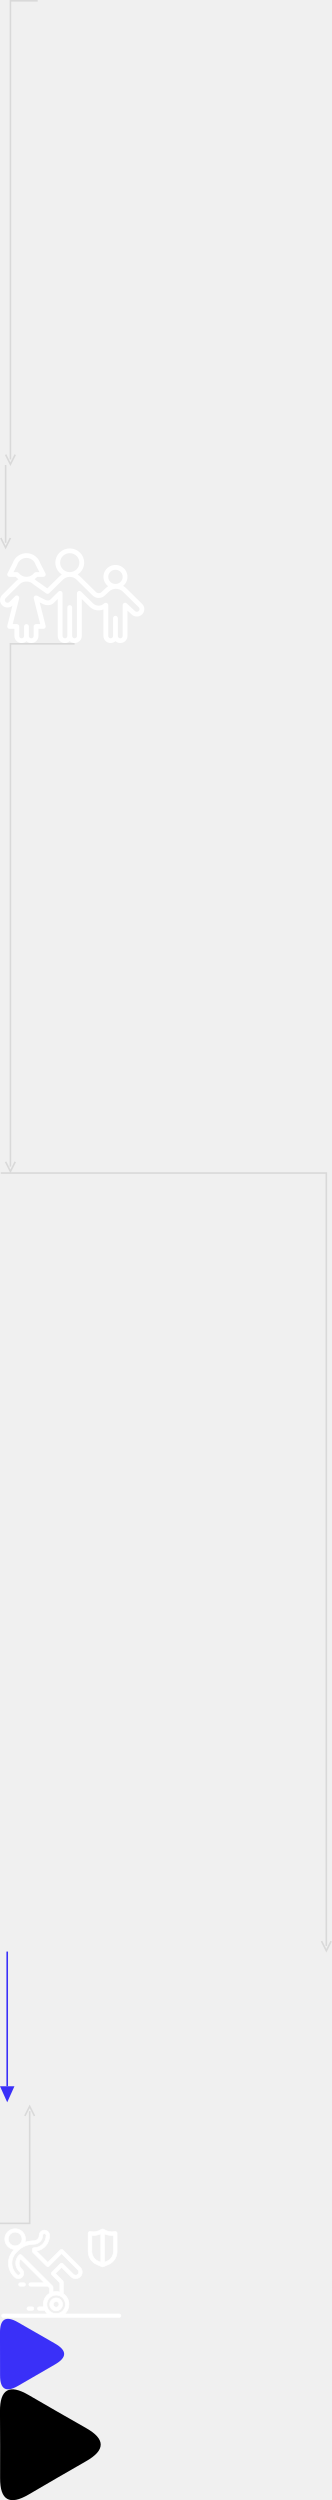
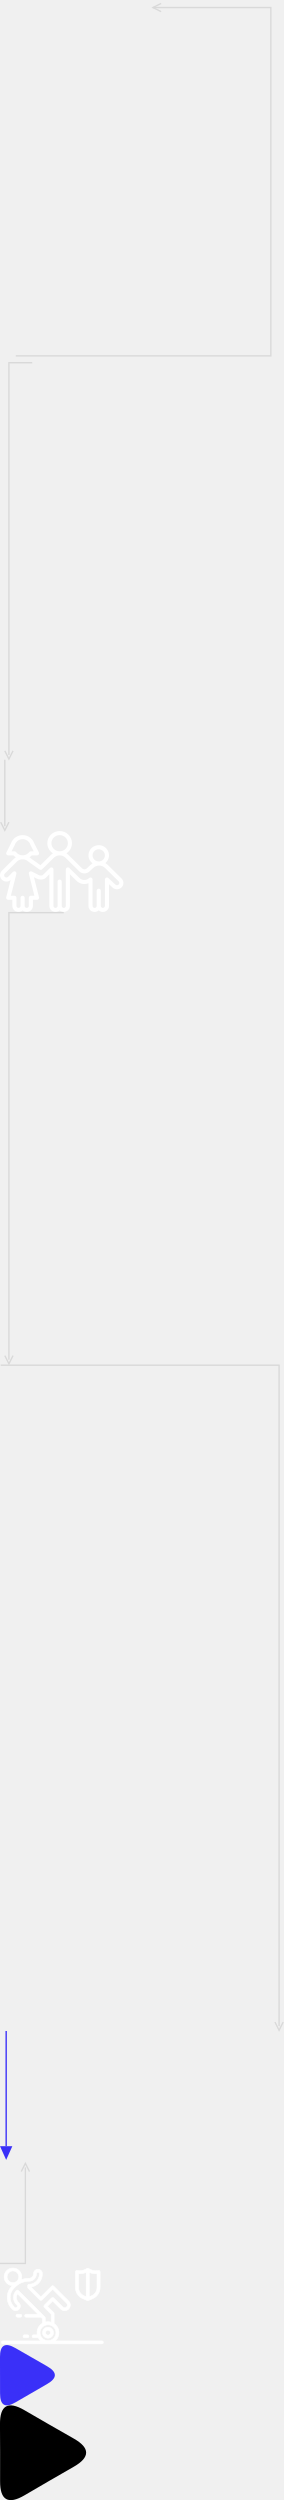
- <svg xmlns="http://www.w3.org/2000/svg" viewBox="0 0 207 1559">
+ <svg xmlns="http://www.w3.org/2000/svg" viewBox="0 0 207 1823">
  <g transform="translate(0 0)">
+     <path d="M111.5 5.5H197.5V259.5H11.5" fill="none" stroke="#d9d9d9" stroke-width="1" />
+     <path d="M117.5 2.5L111.5 5.5L117.5 8.5" fill="none" stroke="#d9d9d9" stroke-width="1" />
+   </g>
+   <view id="battery-arrow-view" viewBox="0 0 200 264" />
+   <g transform="translate(0 264)">
    <path d="M23.5 0.5H6.5V286.5" fill="none" stroke="#d9d9d9" stroke-width="1" />
    <path d="M3.5 283.5L6.5 289.5L9.5 283.5" fill="none" stroke="#d9d9d9" stroke-width="1" />
  </g>
-   <view id="color-heading-arrow-view" viewBox="0 0 24 290" />
-   <g transform="translate(0 290)">
+   <view id="color-heading-arrow-view" viewBox="0 264 24 290" />
+   <g transform="translate(0 554)">
    <path d="M3.5 0V48.5" fill="none" stroke="#d9d9d9" stroke-width="1" />
    <path d="M0.5 45.5L3.5 51.5L6.5 45.5" fill="none" stroke="#d9d9d9" stroke-width="1" />
  </g>
-   <view id="color-tab-active-arrow-view" viewBox="0 290 7 52" />
-   <g transform="translate(0 342)">
+   <view id="color-tab-active-arrow-view" viewBox="0 554 7 52" />
+   <g transform="translate(0 606)">
    <path d="M88.629 34.593l-9.983-9.838a9.072 9.072 0 00-1.848-1.392 7.31 7.31 0 00.968-10.403c-2.65-3.137-7.379-3.564-10.563-.954a7.31 7.31 0 00-.968 10.403c.36.426.766.81 1.213 1.146a8.864 8.864 0 00-1.488 1.173l-2.728 2.55a2.426 2.426 0 01-3.384-.066l-9.987-9.839a8.905 8.905 0 00-1.391-1.115c4.145-2.702 5.281-8.202 2.538-12.285-2.744-4.083-8.328-5.202-12.473-2.5-4.145 2.702-5.282 8.203-2.538 12.285a8.93 8.93 0 002.538 2.5c-.5.326-.965.7-1.39 1.117l-7.642 7.535-6.734-4.764a8.97 8.97 0 00-1.253-.979c.61-.41 1.167-.89 1.66-1.432h3.82c.829 0 1.5-.66 1.5-1.476.001-.23-.053-.456-.157-.662l-3.34-6.579a8.594 8.594 0 00-1.153-2.29 1.442 1.442 0 00-.332-.42C20.46 2.495 14.844 1.842 10.97 4.85a8.857 8.857 0 00-1.597 1.607c-.06.065-.113.133-.162.206a8.774 8.774 0 00-1.2 2.346l-3.345 6.587a1.467 1.467 0 00.666 1.983c.206.102.433.155.663.157h3.832a9 9 0 001.65 1.419 8.93 8.93 0 00-1.34 1.08l-8.766 8.73a4.562 4.562 0 000 6.521 4.72 4.72 0 003.311 1.35 4.767 4.767 0 003.035-1.1L4.544 48.293a1.476 1.476 0 001.08 1.8c.12.03.245.046.37.046h3v4.432c0 2.441 2.008 4.422 4.486 4.423a4.527 4.527 0 003.015-1.143c1.838 1.639 4.676 1.5 6.34-.31a4.383 4.383 0 001.16-2.97V50.14h3.001c.829 0 1.5-.66 1.501-1.477 0-.12-.015-.24-.044-.358l-3.701-14.661 2.07 1.053c.892.46 1.887.69 2.894.665.096.006.193.004.29-.007.065 0 .134.01.172.01a4.752 4.752 0 003.312-1.352l2.507-2.468V54.57c-.008 2.439 1.994 4.422 4.47 4.429a4.524 4.524 0 003.03-1.149c1.838 1.639 4.676 1.5 6.34-.31a4.383 4.383 0 001.16-2.97V31.544l4.8 4.727c2.257 2.292 5.703 3 8.701 1.788v16.512c-.007 2.439 1.995 4.422 4.471 4.429a4.524 4.524 0 003.03-1.149c1.838 1.639 4.676 1.5 6.34-.31a4.383 4.383 0 001.16-2.97V38.788l2.507 2.327a4.734 4.734 0 006.623-.002A4.578 4.578 0 0090 37.853a4.546 4.546 0 00-1.371-3.26zm-16.63-21.29c2.485 0 4.5 1.984 4.5 4.432 0 2.448-2.015 4.433-4.5 4.433-2.486 0-4.5-1.985-4.5-4.433 0-2.448 2.014-4.432 4.5-4.432zM37.497 8.871c0-3.264 2.686-5.91 6-5.91s6 2.646 6 5.91c0 3.263-2.686 5.91-6 5.91s-6-2.647-6-5.91zM10.53 14.78h-2.1l2.304-4.545c.034-.067.063-.136.087-.207a5.881 5.881 0 01.828-1.647c.027-.031.056-.064.081-.098 1.95-2.595 5.666-3.142 8.3-1.221.473.344.891.756 1.24 1.221.025.033.052.064.079.095.363.503.644 1.06.83 1.65.025.07.054.14.088.207l2.307 4.544h-2.1c-.472 0-.917.22-1.2.591a5.953 5.953 0 01-4.33 2.313 8.65 8.65 0 00-.918 0 5.955 5.955 0 01-4.296-2.313 1.508 1.508 0 00-1.2-.59zm75.98 24.244c-.316.31-.743.484-1.188.485-.46-.004-.9-.19-1.222-.514l-5.067-4.713c-.6-.563-1.55-.541-2.12.05a1.467 1.467 0 00-.415 1.031v19.207c0 .816-.672 1.478-1.5 1.478-.829 0-1.5-.662-1.5-1.478V43.517c0-.816-.672-1.478-1.5-1.478-.829 0-1.5.662-1.5 1.478V54.57c0 .816-.672 1.478-1.5 1.478-.829 0-1.5-.662-1.5-1.478V35.364c0-.816-.671-1.477-1.5-1.478-.383 0-.751.144-1.03.403-1.94 1.886-5.064 1.867-6.98-.043a5.371 5.371 0 01-.07-.073l-7.35-7.24a1.516 1.516 0 00-2.122-.02c-.29.28-.452.664-.45 1.064v26.594c0 .816-.672 1.478-1.5 1.478s-1.5-.662-1.5-1.478v-17.73c0-.815-.672-1.477-1.5-1.477s-1.5.662-1.5 1.478v17.73c0 .815-.672 1.477-1.5 1.477-.829 0-1.5-.662-1.5-1.478V27.977c0-.816-.672-1.477-1.5-1.477-.399 0-.78.156-1.061.433l-5.063 4.986c-.29.288-.675.462-1.086.489-.039 0-.15-.018-.195-.02-.045-.004-.078 0-.115 0a1.415 1.415 0 00-.21 0 .515.515 0 00-.15.021c-.49 0-.972-.116-1.408-.337l-5.014-2.554a1.511 1.511 0 00-2.022.633 1.457 1.457 0 00-.123 1.035l4.038 15.998h-2.592c-.829 0-1.5.661-1.5 1.477v5.91c0 .816-.672 1.478-1.5 1.478-.829 0-1.5-.662-1.5-1.478v-5.91c0-.816-.672-1.477-1.5-1.477-.829 0-1.5.661-1.5 1.477v5.91c0 .816-.672 1.478-1.5 1.478-.83 0-1.5-.662-1.5-1.478v-5.91c0-.816-.673-1.477-1.501-1.477H7.919l4.039-16.004a1.476 1.476 0 00-1.096-1.79 1.516 1.516 0 00-1.437.406l-3.553 3.6a1.7 1.7 0 01-2.378.013 1.643 1.643 0 01-.001-2.36l8.772-8.734a5.976 5.976 0 013.564-1.662c.224.016.45.036.673.036.222 0 .45-.02.672-.036a5.976 5.976 0 013.564 1.662c.057.057.12.11.186.157l7.863 5.561a1.517 1.517 0 001.936-.157l8.55-8.421c2.342-2.3 6.13-2.3 8.472 0l10.003 9.87c2.066 2.057 5.428 2.1 7.547.095l2.754-2.575c2.37-2.23 6.102-2.23 8.473 0l9.987 9.837a1.639 1.639 0 01.001 2.343z" fill="#fff" />
  </g>
-   <view id="family-view" viewBox="0 342 90 59" />
-   <g transform="translate(0 401)">
+   <view id="family-view" viewBox="0 606 90 59" />
+   <g transform="translate(0 665)">
    <path d="M46.5 0.5H6.5V326.5" fill="none" stroke="#d9d9d9" stroke-width="1" />
    <path d="M3.5 323.5L6.5 329.5L9.5 323.5" fill="none" stroke="#d9d9d9" stroke-width="1" />
  </g>
-   <view id="indicators-arrow-view" viewBox="0 401 47 330" />
-   <g transform="translate(0 731)">
+   <view id="indicators-arrow-view" viewBox="0 665 47 330" />
+   <g transform="translate(0 995)">
    <path d="M0.5 0.5H203.5V482.5" fill="none" stroke="#d9d9d9" stroke-width="1" />
    <path d="M200.5 479.5L203.5 485.5L206.5 479.5" fill="none" stroke="#d9d9d9" stroke-width="1" />
  </g>
-   <view id="modes-arrow-view" viewBox="0 731 207 486" />
-   <g transform="translate(0 1217)">
+   <view id="modes-arrow-view" viewBox="0 995 207 486" />
+   <g transform="translate(0 1481)">
    <path d="M4.5 0V84" fill="none" stroke="#3a30f8" stroke-width="1" />
    <path d="M0 84L4.5 94L9 84Z" fill="#3a30f8" />
  </g>
-   <view id="promo-arrow-between-sections-view" viewBox="0 1217 9 94" />
-   <g transform="translate(0 1311)">
+   <view id="promo-arrow-between-sections-view" viewBox="0 1481 9 94" />
+   <g transform="translate(0 1575)">
    <path d="M0 75.5H18.5V5.5" fill="none" stroke="#d9d9d9" stroke-width="1" />
    <path d="M15.5 8.5L18.5 2.5L21.5 8.5" fill="none" stroke="#d9d9d9" stroke-width="1" />
  </g>
-   <view id="promo-video-arrow-view" viewBox="0 1311 22 78" />
-   <g transform="translate(0 1389)">
+   <view id="promo-video-arrow-view" viewBox="0 1575 22 78" />
+   <g transform="translate(0 1653)">
    <path fill-rule="evenodd" clip-rule="evenodd" d="M50.086 24.962L39.173 14.05a1.074 1.074 0 00-1.517 0l-7.829 7.823-7.169-7.17A9.67 9.67 0 0030.9 5.152v-.184a3.218 3.218 0 00-6.437 0A3.407 3.407 0 0121.06 8.37a16.171 16.171 0 00-5.523.984 6.437 6.437 0 10-6.517 4.36l-.328.336c-4.567 4.567-4.567 11.971 0 16.538l.406.406a3.348 3.348 0 005.709-2.37 3.327 3.327 0 00-.98-2.367l-.407-.407a5.006 5.006 0 01-.677-6.222l14.921 14.915h-8.566a1.073 1.073 0 100 2.145h10.708l1.094 1.094v3.347a7.996 7.996 0 00-3.747 8.434h-2.69a1.073 1.073 0 000 2.146h3.447A8.034 8.034 0 0029.708 54H2.073a1.073 1.073 0 000 2.146H74.3a1.073 1.073 0 000-2.146H40.291A7.98 7.98 0 0043 48a7.992 7.992 0 00-3.517-6.627v-7.26c0-.284-.113-.557-.314-.758l-4.606-4.606 3.847-3.841 5.868 5.862a4.107 4.107 0 005.808-5.808zM37.337 40.347v-5.783l-5.042-5.05a1.073 1.073 0 010-1.516l5.36-5.365a1.073 1.073 0 011.518 0l6.622 6.615c.368.366.867.572 1.387.574a1.964 1.964 0 001.383-3.343L38.41 16.325l-7.824 7.824a1.073 1.073 0 01-1.517 0l-8.583-8.583a1.073 1.073 0 01-.315-.76v-1.072c0-.592.48-1.073 1.073-1.073a7.519 7.519 0 007.51-7.51v-.184a1.073 1.073 0 00-2.146 0 5.554 5.554 0 01-5.548 5.543 13.932 13.932 0 00-9.916 4.108l-.943.942c-3.729 3.73-3.729 9.775 0 13.503l.407.407a1.203 1.203 0 101.702-1.702l-.407-.407a7.148 7.148 0 010-10.1 1.073 1.073 0 011.517 0L32.73 36.574c.202.202.315.474.315.759v2.908A8.003 8.003 0 0135 40c.813 0 1.598.121 2.337.347zM5.151 7.297a4.292 4.292 0 118.583 0 4.292 4.292 0 01-8.583 0zm66.723-4.723l-.048.001-.045.003c-.044.004-.088.01-.132.02h.008a9.192 9.192 0 01-6.578-1.146l-.494-.299a1.077 1.077 0 00-.095-.041 1.117 1.117 0 00-.972 0 1.116 1.116 0 00-.096.041l-.494.299a9.19 9.19 0 01-6.579 1.145 1.124 1.124 0 00-1.35 1.102v11.33c0 1.595.431 3.161 1.249 4.532a8.736 8.736 0 004.068 3.569l3.237 1.395c.283.121.603.121.885 0l3.239-1.395a8.735 8.735 0 004.068-3.569 8.85 8.85 0 001.254-4.533V3.7c0-.62-.503-1.125-1.125-1.125zM62.88 21.78l-1.669-.718a6.498 6.498 0 01-3.026-2.654 6.601 6.601 0 01-.93-3.375V4.993a11.405 11.405 0 005.625-.987V21.78zm6.944-3.372a6.494 6.494 0 01-3.026 2.655l-1.673.719V4.006a11.41 11.41 0 005.625.986l.005 10.04a6.601 6.601 0 01-.93 3.376zM14.808 34.543h-2.146a1.073 1.073 0 000 2.145h2.145a1.073 1.073 0 100-2.145zm5.187 15.02h-2.146a1.073 1.073 0 000 2.145h2.146a1.073 1.073 0 100-2.145zM40.8 48a5.8 5.8 0 11-11.6 0 5.8 5.8 0 0111.6 0zM35 49.8a1.8 1.8 0 100-3.6 1.8 1.8 0 000 3.6zm0 2.2a4 4 0 100-8 4 4 0 000 8z" fill="#fff" stroke="#fff" stroke-width=".4" />
  </g>
-   <view id="safety-view" viewBox="0 1389 76 57" />
-   <g transform="translate(0 1446)">
+   <view id="safety-view" viewBox="0 1653 76 57" />
+   <g transform="translate(0 1710)">
    <path d="M.04 35.23Q.085 22.015-.01 8.81t11.33-6.56q11.43 6.645 22.93 13.16t.02 13.08q-11.475 6.555-22.88 13.25T.04 35.23z" fill="#3a30f8" fill-rule="evenodd" />
  </g>
-   <view id="video-button-2-view" viewBox="0 1446 40 44" />
-   <g transform="translate(0 1490)">
+   <view id="video-button-2-view" viewBox="0 1710 40 44" />
+   <g transform="translate(0 1754)">
    <path d="M.064 55.33Q.145 34.555-.013 13.8T17.77 3.49q17.941 10.455 36 20.7t.037 20.55Q35.786 55.06 17.883 65.57T.064 55.33z" fill="currentColor" fill-rule="evenodd" />
  </g>
-   <view id="video-button-view" viewBox="0 1490 63 69" />
+   <view id="video-button-view" viewBox="0 1754 63 69" />
</svg>
